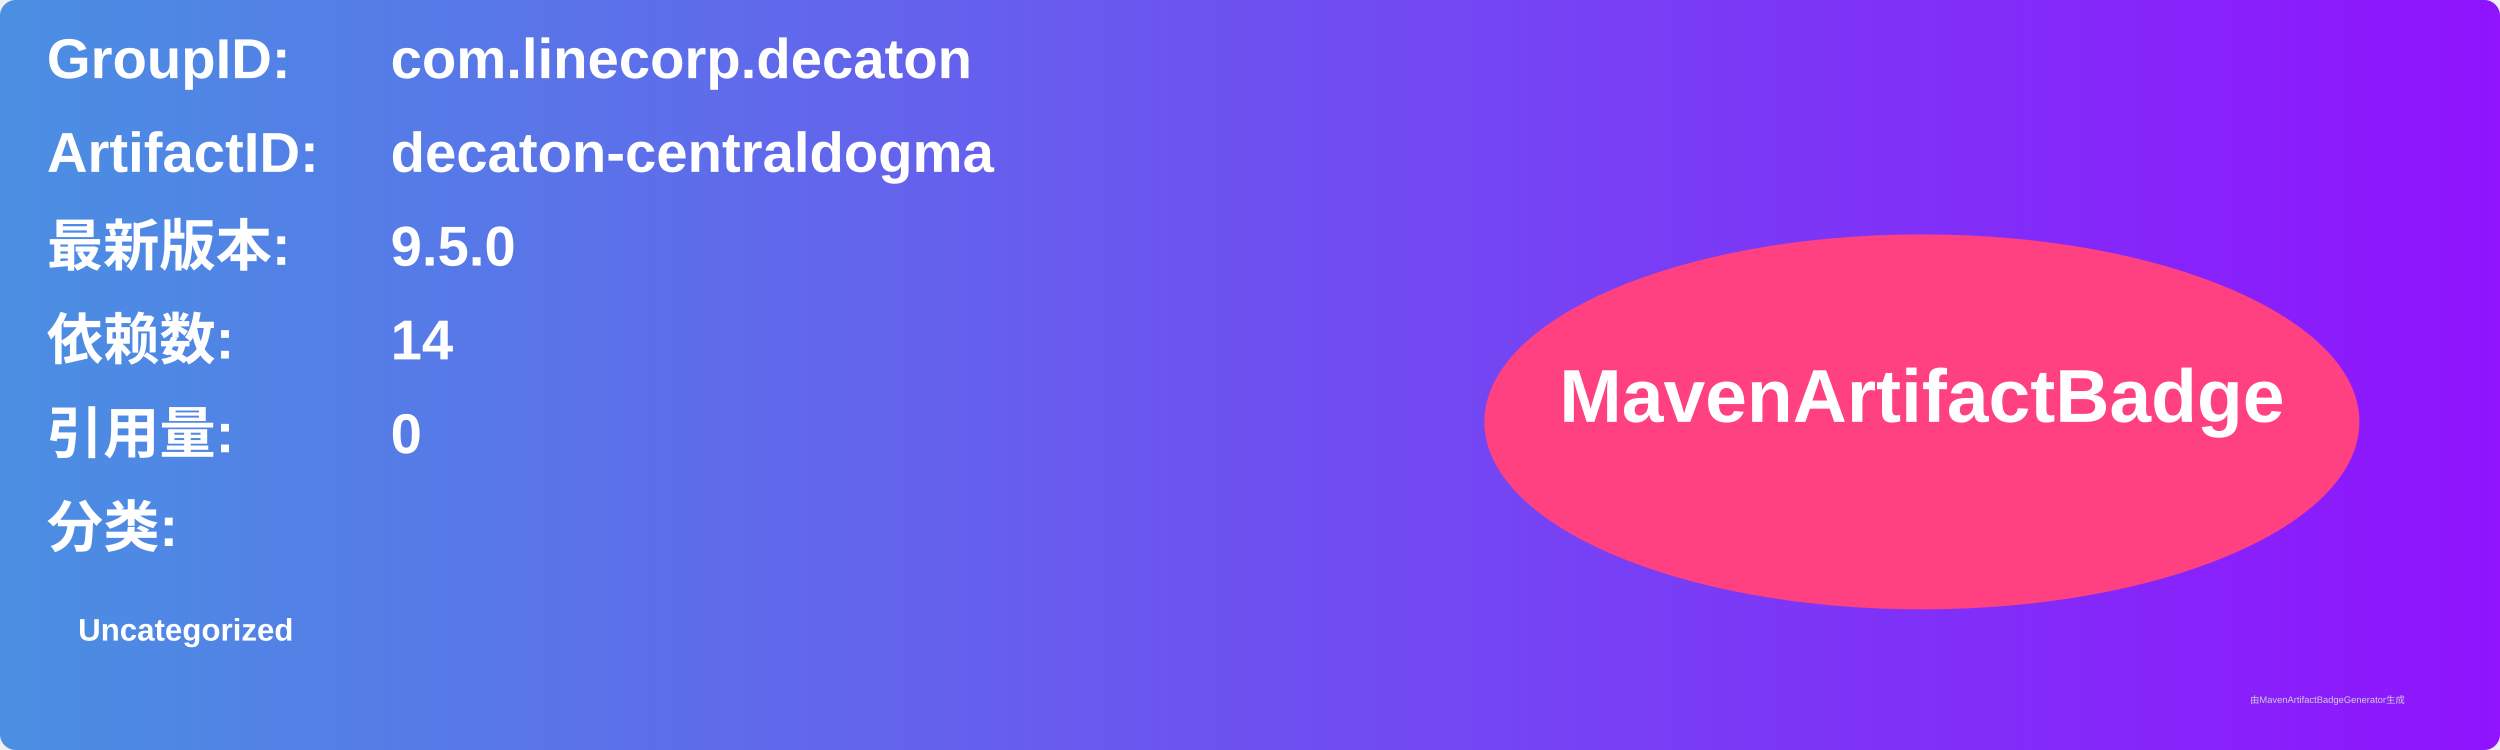
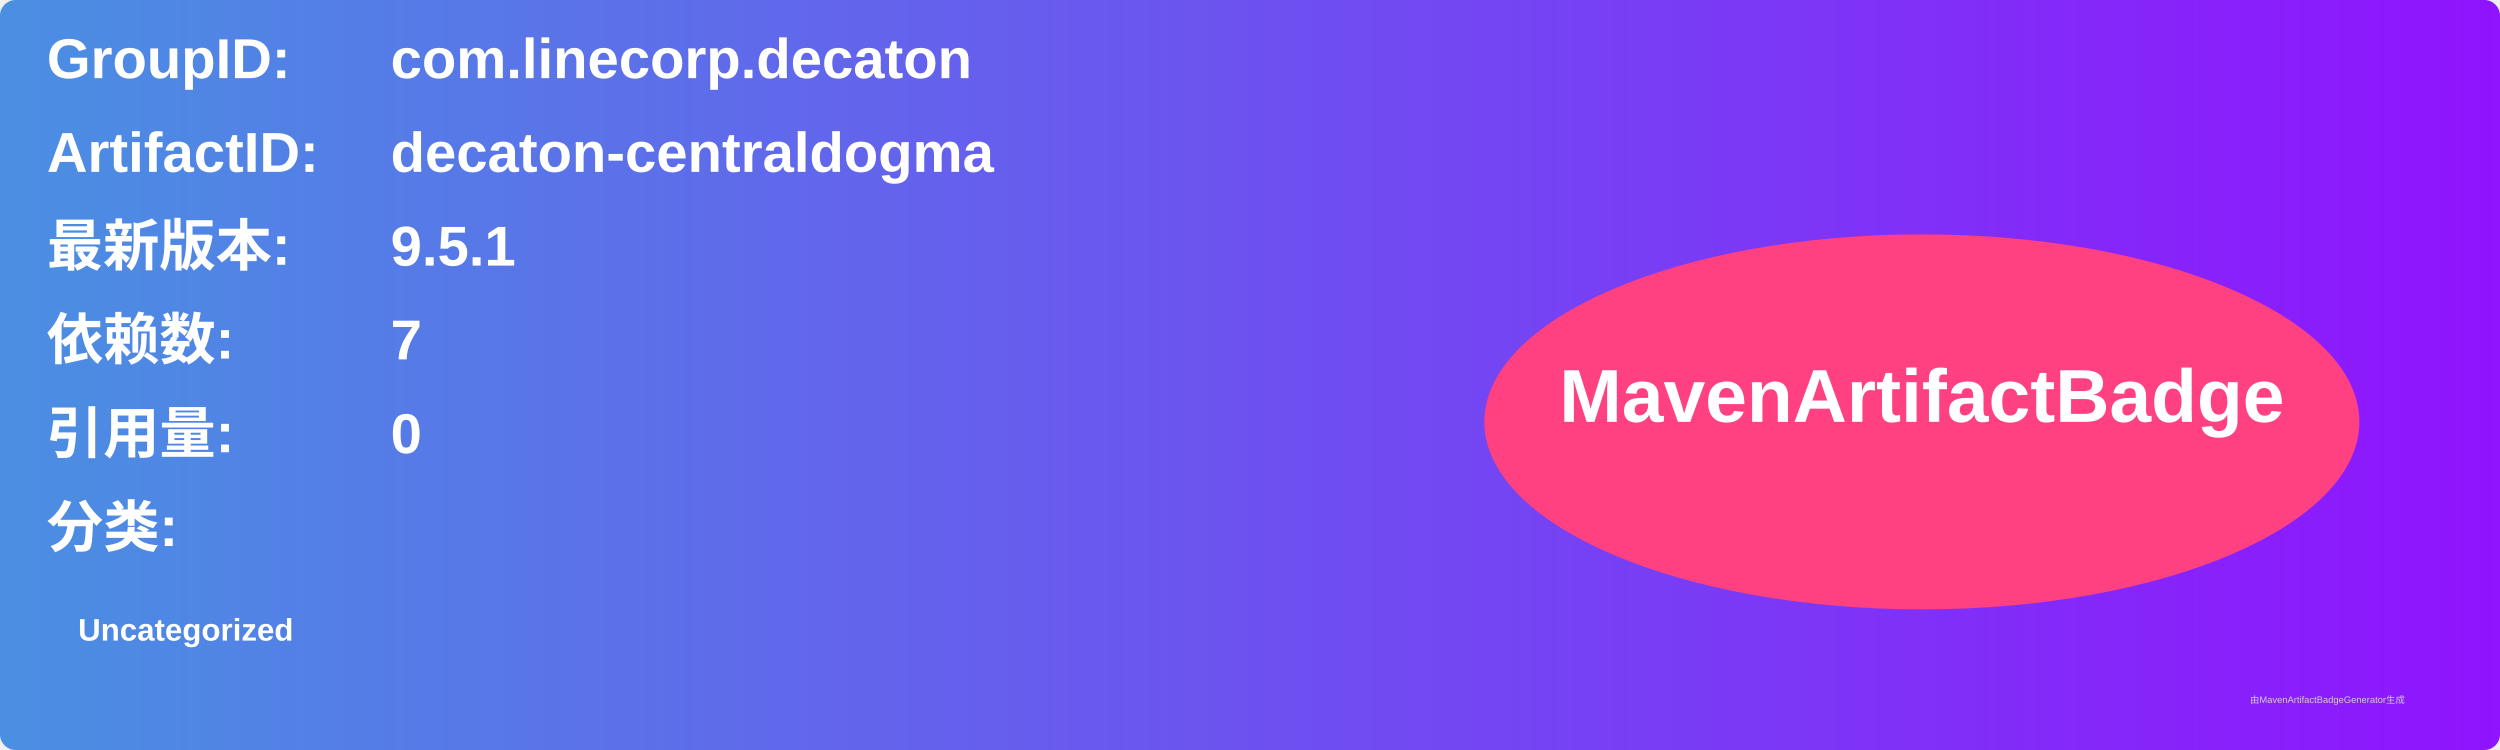
<svg xmlns="http://www.w3.org/2000/svg" width="800" height="240" viewBox="0 0 800 240">
  <linearGradient id="grad" x1="0%" y1="0%" x2="100%" y2="0%">
    <stop offset="0%" stop-color="#4a90e2" />
    <stop offset="100%" stop-color="#9013fe" />
  </linearGradient>
  <rect width="100%" height="100%" rx="5" ry="5" fill="url(#grad)" />
  <g transform="translate(15, 15)">
    <text x="0" y="10" font-family="Arial" font-size="18" fill="white" font-weight="bold" width="260">GroupID:</text>
    <text x="110" y="10" font-family="Arial" font-size="18" fill="white" font-weight="bold" width="460">com.linecorp.decaton</text>
    <text x="0" y="40" font-family="Arial" font-size="18" fill="white" font-weight="bold" width="260">ArtifactID:</text>
    <text x="110" y="40" font-family="Arial" font-size="18" fill="white" font-weight="bold" width="460">decaton-centraldogma</text>
    <text x="0" y="70" font-family="Arial" font-size="18" fill="white" font-weight="bold">最新版本:</text>
    <text x="110" y="70" font-family="Arial" font-size="18" fill="white" font-weight="bold">
-       <tspan font-weight="bold">9.5.0</tspan>
+       <tspan font-weight="bold">9.5.1</tspan>
    </text>
    <text x="0" y="100" font-family="Arial" font-size="18" fill="white" font-weight="bold">依赖数: </text>
    <text x="110" y="100" font-family="Arial" font-size="18" fill="white">
-       <tspan font-weight="bold">14</tspan>
+       <tspan font-weight="bold">7</tspan>
    </text>
    <text x="0" y="130" font-family="Arial" font-size="18" fill="white" font-weight="bold">引用量: </text>
    <text x="110" y="130" font-family="Arial" font-size="18" fill="white">
      <tspan font-weight="bold">0</tspan>
    </text>
    <text x="0" y="160" font-family="Arial" font-size="18" fill="white" font-weight="bold">分类:</text>
    <text x="10" y="190" font-family="Arial" font-size="10" fill="white">
      <tspan font-weight="bold">Uncategorized</tspan>
    </text>
    <ellipse cx="600" cy="120" rx="140" ry="60" fill="#ff4081" />
    <text x="600" y="120" text-anchor="middle" font-family="Arial" font-size="24" fill="white" font-weight="bold">MavenArtifactBadge</text>
  </g>
  <text x="720" y="225" font-family="Arial" font-size="3" fill="#d0d0d0">由MavenArtifactBadgeGenerator生成</text>
</svg>
